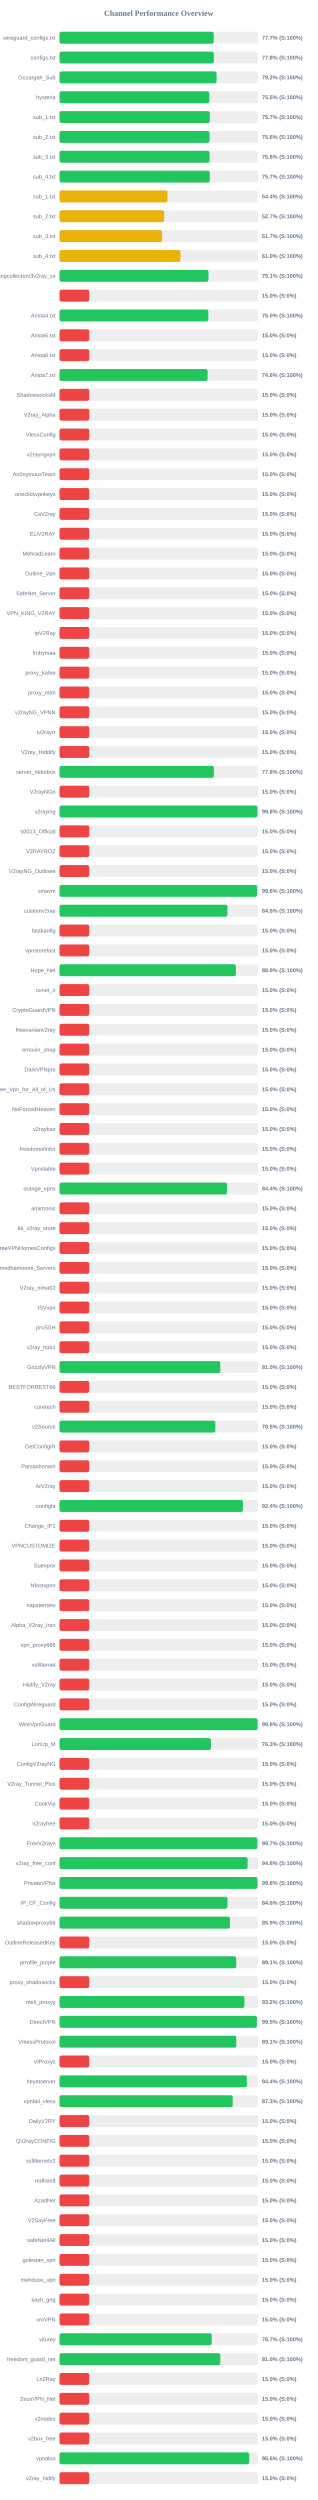
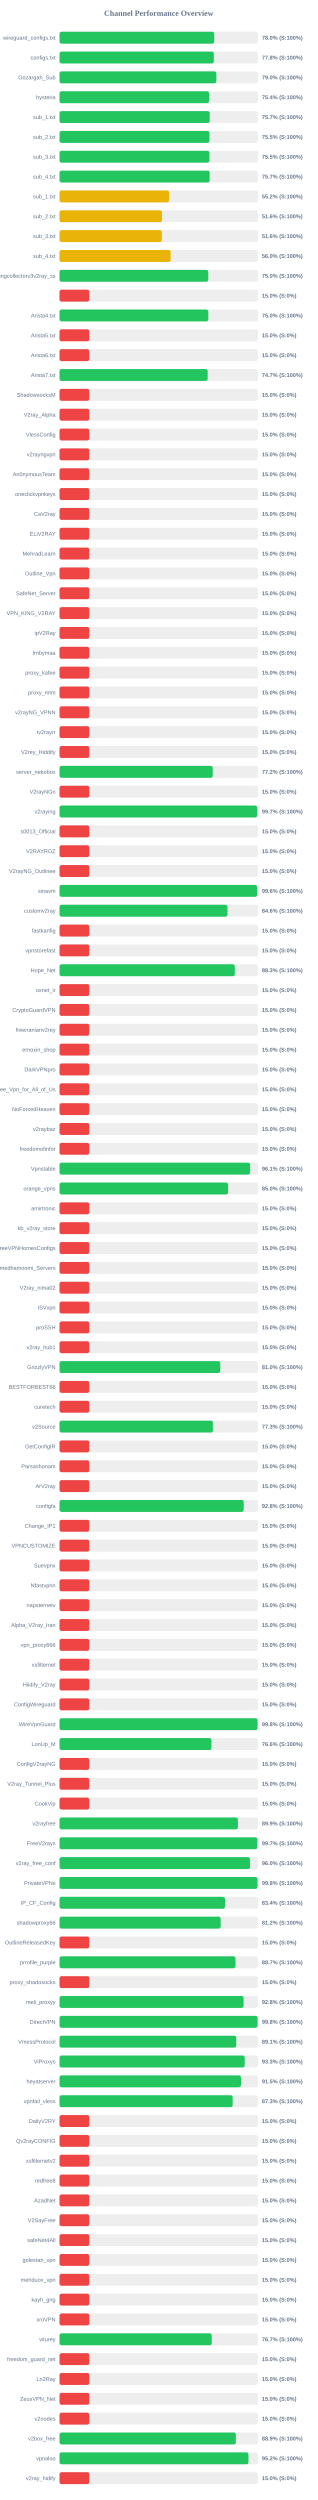
<svg xmlns="http://www.w3.org/2000/svg" width="800" height="6300" version="1.1">
  <style>
        .row { font: 14px Arial; fill: #64748b; }
        .score { font: bold 14px Arial; fill: #64748b; }
    </style>
  <text x="400" y="40" text-anchor="middle" font-size="20px" font-weight="bold" fill="#64748b">Channel Performance Overview</text>
  <rect x="150" y="80" width="500" height="30" fill="#eee" rx="5" />
-   <rect x="150" y="80" width="388.6" height="30" fill="#22c55e" rx="5" />
+   <rect x="150" y="80" width="389.8" height="30" fill="#22c55e" rx="5" />
  <text x="140" y="100" text-anchor="end" class="row">wireguard_configs.txt</text>
-   <text x="660" y="100" text-anchor="start" class="score">77.7% (S:100%)</text>
+   <text x="660" y="100" text-anchor="start" class="score">78.0% (S:100%)</text>
  <rect x="150" y="130" width="500" height="30" fill="#eee" rx="5" />
-   <rect x="150" y="130" width="388.85" height="30" fill="#22c55e" rx="5" />
+   <rect x="150" y="130" width="388.8" height="30" fill="#22c55e" rx="5" />
  <text x="140" y="150" text-anchor="end" class="row">configs.txt</text>
  <text x="660" y="150" text-anchor="start" class="score">77.8% (S:100%)</text>
  <rect x="150" y="180" width="500" height="30" fill="#eee" rx="5" />
-   <rect x="150" y="180" width="395.8" height="30" fill="#22c55e" rx="5" />
+   <rect x="150" y="180" width="395.2" height="30" fill="#22c55e" rx="5" />
  <text x="140" y="200" text-anchor="end" class="row">Gozargah_Sub</text>
-   <text x="660" y="200" text-anchor="start" class="score">79.2% (S:100%)</text>
+   <text x="660" y="200" text-anchor="start" class="score">79.0% (S:100%)</text>
  <rect x="150" y="230" width="500" height="30" fill="#eee" rx="5" />
-   <rect x="150" y="230" width="377.3" height="30" fill="#22c55e" rx="5" />
+   <rect x="150" y="230" width="376.95" height="30" fill="#22c55e" rx="5" />
  <text x="140" y="250" text-anchor="end" class="row">hysteria</text>
-   <text x="660" y="250" text-anchor="start" class="score">75.5% (S:100%)</text>
+   <text x="660" y="250" text-anchor="start" class="score">75.4% (S:100%)</text>
  <rect x="150" y="280" width="500" height="30" fill="#eee" rx="5" />
-   <rect x="150" y="280" width="378.7" height="30" fill="#22c55e" rx="5" />
+   <rect x="150" y="280" width="378.4" height="30" fill="#22c55e" rx="5" />
  <text x="140" y="300" text-anchor="end" class="row">sub_1.txt</text>
  <text x="660" y="300" text-anchor="start" class="score">75.7% (S:100%)</text>
  <rect x="150" y="330" width="500" height="30" fill="#eee" rx="5" />
-   <rect x="150" y="330" width="378.15" height="30" fill="#22c55e" rx="5" />
+   <rect x="150" y="330" width="377.7" height="30" fill="#22c55e" rx="5" />
  <text x="140" y="350" text-anchor="end" class="row">sub_2.txt</text>
-   <text x="660" y="350" text-anchor="start" class="score">75.6% (S:100%)</text>
+   <text x="660" y="350" text-anchor="start" class="score">75.5% (S:100%)</text>
  <rect x="150" y="380" width="500" height="30" fill="#eee" rx="5" />
-   <rect x="150" y="380" width="378.05" height="30" fill="#22c55e" rx="5" />
+   <rect x="150" y="380" width="377.75" height="30" fill="#22c55e" rx="5" />
  <text x="140" y="400" text-anchor="end" class="row">sub_3.txt</text>
-   <text x="660" y="400" text-anchor="start" class="score">75.6% (S:100%)</text>
+   <text x="660" y="400" text-anchor="start" class="score">75.5% (S:100%)</text>
  <rect x="150" y="430" width="500" height="30" fill="#eee" rx="5" />
-   <rect x="150" y="430" width="378.7" height="30" fill="#22c55e" rx="5" />
+   <rect x="150" y="430" width="378.25" height="30" fill="#22c55e" rx="5" />
  <text x="140" y="450" text-anchor="end" class="row">sub_4.txt</text>
  <text x="660" y="450" text-anchor="start" class="score">75.7% (S:100%)</text>
  <rect x="150" y="480" width="500" height="30" fill="#eee" rx="5" />
-   <rect x="150" y="480" width="272.15" height="30" fill="#eab308" rx="5" />
+   <rect x="150" y="480" width="276.25" height="30" fill="#eab308" rx="5" />
  <text x="140" y="500" text-anchor="end" class="row">sub_1.txt</text>
-   <text x="660" y="500" text-anchor="start" class="score">54.4% (S:100%)</text>
+   <text x="660" y="500" text-anchor="start" class="score">55.2% (S:100%)</text>
  <rect x="150" y="530" width="500" height="30" fill="#eee" rx="5" />
-   <rect x="150" y="530" width="263.55" height="30" fill="#eab308" rx="5" />
+   <rect x="150" y="530" width="258.1" height="30" fill="#eab308" rx="5" />
  <text x="140" y="550" text-anchor="end" class="row">sub_2.txt</text>
-   <text x="660" y="550" text-anchor="start" class="score">52.7% (S:100%)</text>
+   <text x="660" y="550" text-anchor="start" class="score">51.6% (S:100%)</text>
  <rect x="150" y="580" width="500" height="30" fill="#eee" rx="5" />
-   <rect x="150" y="580" width="258.4" height="30" fill="#eab308" rx="5" />
+   <rect x="150" y="580" width="257.85" height="30" fill="#eab308" rx="5" />
  <text x="140" y="600" text-anchor="end" class="row">sub_3.txt</text>
-   <text x="660" y="600" text-anchor="start" class="score">51.7% (S:100%)</text>
+   <text x="660" y="600" text-anchor="start" class="score">51.6% (S:100%)</text>
  <rect x="150" y="630" width="500" height="30" fill="#eee" rx="5" />
-   <rect x="150" y="630" width="304.75" height="30" fill="#eab308" rx="5" />
+   <rect x="150" y="630" width="280.0" height="30" fill="#eab308" rx="5" />
  <text x="140" y="650" text-anchor="end" class="row">sub_4.txt</text>
-   <text x="660" y="650" text-anchor="start" class="score">61.0% (S:100%)</text>
+   <text x="660" y="650" text-anchor="start" class="score">56.0% (S:100%)</text>
  <rect x="150" y="680" width="500" height="30" fill="#eee" rx="5" />
-   <rect x="150" y="680" width="375.35" height="30" fill="#22c55e" rx="5" />
+   <rect x="150" y="680" width="374.9" height="30" fill="#22c55e" rx="5" />
  <text x="140" y="700" text-anchor="end" class="row">kayhgngcollectorv3v2ray_ss</text>
-   <text x="660" y="700" text-anchor="start" class="score">75.1% (S:100%)</text>
+   <text x="660" y="700" text-anchor="start" class="score">75.0% (S:100%)</text>
  <rect x="150" y="730" width="500" height="30" fill="#eee" rx="5" />
  <rect x="150" y="730" width="75.0" height="30" fill="#ef4444" rx="5" />
  <text x="140" y="750" text-anchor="end" class="row" />
  <text x="660" y="750" text-anchor="start" class="score">15.0% (S:0%)</text>
  <rect x="150" y="780" width="500" height="30" fill="#eee" rx="5" />
  <rect x="150" y="780" width="374.95" height="30" fill="#22c55e" rx="5" />
  <text x="140" y="800" text-anchor="end" class="row">Arista4.txt</text>
  <text x="660" y="800" text-anchor="start" class="score">75.0% (S:100%)</text>
  <rect x="150" y="830" width="500" height="30" fill="#eee" rx="5" />
  <rect x="150" y="830" width="75.0" height="30" fill="#ef4444" rx="5" />
  <text x="140" y="850" text-anchor="end" class="row">Arista5.txt</text>
  <text x="660" y="850" text-anchor="start" class="score">15.0% (S:0%)</text>
  <rect x="150" y="880" width="500" height="30" fill="#eee" rx="5" />
  <rect x="150" y="880" width="75.0" height="30" fill="#ef4444" rx="5" />
  <text x="140" y="900" text-anchor="end" class="row">Arista6.txt</text>
  <text x="660" y="900" text-anchor="start" class="score">15.0% (S:0%)</text>
  <rect x="150" y="930" width="500" height="30" fill="#eee" rx="5" />
-   <rect x="150" y="930" width="373.2" height="30" fill="#22c55e" rx="5" />
+   <rect x="150" y="930" width="373.4" height="30" fill="#22c55e" rx="5" />
  <text x="140" y="950" text-anchor="end" class="row">Arista7.txt</text>
-   <text x="660" y="950" text-anchor="start" class="score">74.6% (S:100%)</text>
+   <text x="660" y="950" text-anchor="start" class="score">74.7% (S:100%)</text>
  <rect x="150" y="980" width="500" height="30" fill="#eee" rx="5" />
  <rect x="150" y="980" width="75.0" height="30" fill="#ef4444" rx="5" />
  <text x="140" y="1000" text-anchor="end" class="row">ShadowsocksM</text>
  <text x="660" y="1000" text-anchor="start" class="score">15.0% (S:0%)</text>
  <rect x="150" y="1030" width="500" height="30" fill="#eee" rx="5" />
  <rect x="150" y="1030" width="75.0" height="30" fill="#ef4444" rx="5" />
  <text x="140" y="1050" text-anchor="end" class="row">V2ray_Alpha</text>
  <text x="660" y="1050" text-anchor="start" class="score">15.0% (S:0%)</text>
  <rect x="150" y="1080" width="500" height="30" fill="#eee" rx="5" />
  <rect x="150" y="1080" width="75.0" height="30" fill="#ef4444" rx="5" />
  <text x="140" y="1100" text-anchor="end" class="row">VlessConfig</text>
  <text x="660" y="1100" text-anchor="start" class="score">15.0% (S:0%)</text>
  <rect x="150" y="1130" width="500" height="30" fill="#eee" rx="5" />
  <rect x="150" y="1130" width="75.0" height="30" fill="#ef4444" rx="5" />
  <text x="140" y="1150" text-anchor="end" class="row">v2rayngvpn</text>
  <text x="660" y="1150" text-anchor="start" class="score">15.0% (S:0%)</text>
  <rect x="150" y="1180" width="500" height="30" fill="#eee" rx="5" />
  <rect x="150" y="1180" width="75.0" height="30" fill="#ef4444" rx="5" />
  <text x="140" y="1200" text-anchor="end" class="row">An0nymousTeam</text>
  <text x="660" y="1200" text-anchor="start" class="score">15.0% (S:0%)</text>
  <rect x="150" y="1230" width="500" height="30" fill="#eee" rx="5" />
  <rect x="150" y="1230" width="75.0" height="30" fill="#ef4444" rx="5" />
  <text x="140" y="1250" text-anchor="end" class="row">oneclickvpnkeys</text>
  <text x="660" y="1250" text-anchor="start" class="score">15.0% (S:0%)</text>
  <rect x="150" y="1280" width="500" height="30" fill="#eee" rx="5" />
  <rect x="150" y="1280" width="75.0" height="30" fill="#ef4444" rx="5" />
  <text x="140" y="1300" text-anchor="end" class="row">CaV2ray</text>
  <text x="660" y="1300" text-anchor="start" class="score">15.0% (S:0%)</text>
  <rect x="150" y="1330" width="500" height="30" fill="#eee" rx="5" />
  <rect x="150" y="1330" width="75.0" height="30" fill="#ef4444" rx="5" />
  <text x="140" y="1350" text-anchor="end" class="row">ELiV2RAY</text>
  <text x="660" y="1350" text-anchor="start" class="score">15.0% (S:0%)</text>
  <rect x="150" y="1380" width="500" height="30" fill="#eee" rx="5" />
  <rect x="150" y="1380" width="75.0" height="30" fill="#ef4444" rx="5" />
  <text x="140" y="1400" text-anchor="end" class="row">MehradLearn</text>
  <text x="660" y="1400" text-anchor="start" class="score">15.0% (S:0%)</text>
  <rect x="150" y="1430" width="500" height="30" fill="#eee" rx="5" />
  <rect x="150" y="1430" width="75.0" height="30" fill="#ef4444" rx="5" />
  <text x="140" y="1450" text-anchor="end" class="row">Outline_Vpn</text>
  <text x="660" y="1450" text-anchor="start" class="score">15.0% (S:0%)</text>
  <rect x="150" y="1480" width="500" height="30" fill="#eee" rx="5" />
  <rect x="150" y="1480" width="75.0" height="30" fill="#ef4444" rx="5" />
  <text x="140" y="1500" text-anchor="end" class="row">SafeNet_Server</text>
  <text x="660" y="1500" text-anchor="start" class="score">15.0% (S:0%)</text>
  <rect x="150" y="1530" width="500" height="30" fill="#eee" rx="5" />
  <rect x="150" y="1530" width="75.0" height="30" fill="#ef4444" rx="5" />
  <text x="140" y="1550" text-anchor="end" class="row">VPN_KING_V2RAY</text>
  <text x="660" y="1550" text-anchor="start" class="score">15.0% (S:0%)</text>
  <rect x="150" y="1580" width="500" height="30" fill="#eee" rx="5" />
  <rect x="150" y="1580" width="75.0" height="30" fill="#ef4444" rx="5" />
  <text x="140" y="1600" text-anchor="end" class="row">ipV2Ray</text>
  <text x="660" y="1600" text-anchor="start" class="score">15.0% (S:0%)</text>
  <rect x="150" y="1630" width="500" height="30" fill="#eee" rx="5" />
  <rect x="150" y="1630" width="75.0" height="30" fill="#ef4444" rx="5" />
  <text x="140" y="1650" text-anchor="end" class="row">lrnbymaa</text>
  <text x="660" y="1650" text-anchor="start" class="score">15.0% (S:0%)</text>
  <rect x="150" y="1680" width="500" height="30" fill="#eee" rx="5" />
  <rect x="150" y="1680" width="75.0" height="30" fill="#ef4444" rx="5" />
  <text x="140" y="1700" text-anchor="end" class="row">proxy_kafee</text>
  <text x="660" y="1700" text-anchor="start" class="score">15.0% (S:0%)</text>
  <rect x="150" y="1730" width="500" height="30" fill="#eee" rx="5" />
  <rect x="150" y="1730" width="75.0" height="30" fill="#ef4444" rx="5" />
  <text x="140" y="1750" text-anchor="end" class="row">proxy_mtm</text>
  <text x="660" y="1750" text-anchor="start" class="score">15.0% (S:0%)</text>
  <rect x="150" y="1780" width="500" height="30" fill="#eee" rx="5" />
  <rect x="150" y="1780" width="75.0" height="30" fill="#ef4444" rx="5" />
  <text x="140" y="1800" text-anchor="end" class="row">v2rayNG_VPNN</text>
  <text x="660" y="1800" text-anchor="start" class="score">15.0% (S:0%)</text>
  <rect x="150" y="1830" width="500" height="30" fill="#eee" rx="5" />
  <rect x="150" y="1830" width="75.0" height="30" fill="#ef4444" rx="5" />
  <text x="140" y="1850" text-anchor="end" class="row">tv2rayrr</text>
  <text x="660" y="1850" text-anchor="start" class="score">15.0% (S:0%)</text>
  <rect x="150" y="1880" width="500" height="30" fill="#eee" rx="5" />
  <rect x="150" y="1880" width="75.0" height="30" fill="#ef4444" rx="5" />
  <text x="140" y="1900" text-anchor="end" class="row">V2rey_Hiddify</text>
  <text x="660" y="1900" text-anchor="start" class="score">15.0% (S:0%)</text>
  <rect x="150" y="1930" width="500" height="30" fill="#eee" rx="5" />
-   <rect x="150" y="1930" width="389.05" height="30" fill="#22c55e" rx="5" />
+   <rect x="150" y="1930" width="386.15" height="30" fill="#22c55e" rx="5" />
  <text x="140" y="1950" text-anchor="end" class="row">server_nekobox</text>
-   <text x="660" y="1950" text-anchor="start" class="score">77.8% (S:100%)</text>
+   <text x="660" y="1950" text-anchor="start" class="score">77.2% (S:100%)</text>
  <rect x="150" y="1980" width="500" height="30" fill="#eee" rx="5" />
  <rect x="150" y="1980" width="75.0" height="30" fill="#ef4444" rx="5" />
  <text x="140" y="2000" text-anchor="end" class="row">V2rayNGn</text>
  <text x="660" y="2000" text-anchor="start" class="score">15.0% (S:0%)</text>
  <rect x="150" y="2030" width="500" height="30" fill="#eee" rx="5" />
-   <rect x="150" y="2030" width="498.95" height="30" fill="#22c55e" rx="5" />
+   <rect x="150" y="2030" width="498.25" height="30" fill="#22c55e" rx="5" />
  <text x="140" y="2050" text-anchor="end" class="row">v2raying</text>
-   <text x="660" y="2050" text-anchor="start" class="score">99.8% (S:100%)</text>
+   <text x="660" y="2050" text-anchor="start" class="score">99.7% (S:100%)</text>
  <rect x="150" y="2080" width="500" height="30" fill="#eee" rx="5" />
  <rect x="150" y="2080" width="75.0" height="30" fill="#ef4444" rx="5" />
  <text x="140" y="2100" text-anchor="end" class="row">s0013_Official</text>
  <text x="660" y="2100" text-anchor="start" class="score">15.0% (S:0%)</text>
  <rect x="150" y="2130" width="500" height="30" fill="#eee" rx="5" />
  <rect x="150" y="2130" width="75.0" height="30" fill="#ef4444" rx="5" />
  <text x="140" y="2150" text-anchor="end" class="row">V2RAYROZ</text>
  <text x="660" y="2150" text-anchor="start" class="score">15.0% (S:0%)</text>
  <rect x="150" y="2180" width="500" height="30" fill="#eee" rx="5" />
  <rect x="150" y="2180" width="75.0" height="30" fill="#ef4444" rx="5" />
  <text x="140" y="2200" text-anchor="end" class="row">V2rayNG_Outlinee</text>
  <text x="660" y="2200" text-anchor="start" class="score">15.0% (S:0%)</text>
  <rect x="150" y="2230" width="500" height="30" fill="#eee" rx="5" />
-   <rect x="150" y="2230" width="498.0" height="30" fill="#22c55e" rx="5" />
+   <rect x="150" y="2230" width="497.85" height="30" fill="#22c55e" rx="5" />
  <text x="140" y="2250" text-anchor="end" class="row">sinavm</text>
  <text x="660" y="2250" text-anchor="start" class="score">99.6% (S:100%)</text>
  <rect x="150" y="2280" width="500" height="30" fill="#eee" rx="5" />
-   <rect x="150" y="2280" width="423.15" height="30" fill="#22c55e" rx="5" />
+   <rect x="150" y="2280" width="423.2" height="30" fill="#22c55e" rx="5" />
  <text x="140" y="2300" text-anchor="end" class="row">customv2ray</text>
  <text x="660" y="2300" text-anchor="start" class="score">84.6% (S:100%)</text>
  <rect x="150" y="2330" width="500" height="30" fill="#eee" rx="5" />
  <rect x="150" y="2330" width="75.0" height="30" fill="#ef4444" rx="5" />
  <text x="140" y="2350" text-anchor="end" class="row">fastkanfig</text>
  <text x="660" y="2350" text-anchor="start" class="score">15.0% (S:0%)</text>
  <rect x="150" y="2380" width="500" height="30" fill="#eee" rx="5" />
  <rect x="150" y="2380" width="75.0" height="30" fill="#ef4444" rx="5" />
  <text x="140" y="2400" text-anchor="end" class="row">vpnstorefast</text>
  <text x="660" y="2400" text-anchor="start" class="score">15.0% (S:0%)</text>
  <rect x="150" y="2430" width="500" height="30" fill="#eee" rx="5" />
-   <rect x="150" y="2430" width="444.35" height="30" fill="#22c55e" rx="5" />
+   <rect x="150" y="2430" width="441.7" height="30" fill="#22c55e" rx="5" />
  <text x="140" y="2450" text-anchor="end" class="row">Hope_Net</text>
-   <text x="660" y="2450" text-anchor="start" class="score">88.9% (S:100%)</text>
+   <text x="660" y="2450" text-anchor="start" class="score">88.3% (S:100%)</text>
  <rect x="150" y="2480" width="500" height="30" fill="#eee" rx="5" />
  <rect x="150" y="2480" width="75.0" height="30" fill="#ef4444" rx="5" />
  <text x="140" y="2500" text-anchor="end" class="row">oxnet_ir</text>
  <text x="660" y="2500" text-anchor="start" class="score">15.0% (S:0%)</text>
  <rect x="150" y="2530" width="500" height="30" fill="#eee" rx="5" />
  <rect x="150" y="2530" width="75.0" height="30" fill="#ef4444" rx="5" />
  <text x="140" y="2550" text-anchor="end" class="row">CryptoGuardVPN</text>
  <text x="660" y="2550" text-anchor="start" class="score">15.0% (S:0%)</text>
  <rect x="150" y="2580" width="500" height="30" fill="#eee" rx="5" />
  <rect x="150" y="2580" width="75.0" height="30" fill="#ef4444" rx="5" />
  <text x="140" y="2600" text-anchor="end" class="row">freeiranianv2rey</text>
  <text x="660" y="2600" text-anchor="start" class="score">15.0% (S:0%)</text>
  <rect x="150" y="2630" width="500" height="30" fill="#eee" rx="5" />
  <rect x="150" y="2630" width="75.0" height="30" fill="#ef4444" rx="5" />
  <text x="140" y="2650" text-anchor="end" class="row">ernoxin_shop</text>
  <text x="660" y="2650" text-anchor="start" class="score">15.0% (S:0%)</text>
  <rect x="150" y="2680" width="500" height="30" fill="#eee" rx="5" />
  <rect x="150" y="2680" width="75.0" height="30" fill="#ef4444" rx="5" />
  <text x="140" y="2700" text-anchor="end" class="row">DarkVPNpro</text>
  <text x="660" y="2700" text-anchor="start" class="score">15.0% (S:0%)</text>
  <rect x="150" y="2730" width="500" height="30" fill="#eee" rx="5" />
  <rect x="150" y="2730" width="75.0" height="30" fill="#ef4444" rx="5" />
  <text x="140" y="2750" text-anchor="end" class="row">Free_Vpn_for_All_of_Us</text>
  <text x="660" y="2750" text-anchor="start" class="score">15.0% (S:0%)</text>
  <rect x="150" y="2780" width="500" height="30" fill="#eee" rx="5" />
  <rect x="150" y="2780" width="75.0" height="30" fill="#ef4444" rx="5" />
  <text x="140" y="2800" text-anchor="end" class="row">NoForcedHeaven</text>
  <text x="660" y="2800" text-anchor="start" class="score">15.0% (S:0%)</text>
  <rect x="150" y="2830" width="500" height="30" fill="#eee" rx="5" />
  <rect x="150" y="2830" width="75.0" height="30" fill="#ef4444" rx="5" />
  <text x="140" y="2850" text-anchor="end" class="row">v2raybaz</text>
  <text x="660" y="2850" text-anchor="start" class="score">15.0% (S:0%)</text>
  <rect x="150" y="2880" width="500" height="30" fill="#eee" rx="5" />
  <rect x="150" y="2880" width="75.0" height="30" fill="#ef4444" rx="5" />
  <text x="140" y="2900" text-anchor="end" class="row">freedomofinfor</text>
  <text x="660" y="2900" text-anchor="start" class="score">15.0% (S:0%)</text>
  <rect x="150" y="2930" width="500" height="30" fill="#eee" rx="5" />
-   <rect x="150" y="2930" width="75.0" height="30" fill="#ef4444" rx="5" />
+   <rect x="150" y="2930" width="480.4" height="30" fill="#22c55e" rx="5" />
  <text x="140" y="2950" text-anchor="end" class="row">Vpnstable</text>
-   <text x="660" y="2950" text-anchor="start" class="score">15.0% (S:0%)</text>
+   <text x="660" y="2950" text-anchor="start" class="score">96.1% (S:100%)</text>
  <rect x="150" y="2980" width="500" height="30" fill="#eee" rx="5" />
-   <rect x="150" y="2980" width="422.15" height="30" fill="#22c55e" rx="5" />
+   <rect x="150" y="2980" width="424.75" height="30" fill="#22c55e" rx="5" />
  <text x="140" y="3000" text-anchor="end" class="row">orange_vpns</text>
-   <text x="660" y="3000" text-anchor="start" class="score">84.4% (S:100%)</text>
+   <text x="660" y="3000" text-anchor="start" class="score">85.0% (S:100%)</text>
  <rect x="150" y="3030" width="500" height="30" fill="#eee" rx="5" />
  <rect x="150" y="3030" width="75.0" height="30" fill="#ef4444" rx="5" />
  <text x="140" y="3050" text-anchor="end" class="row">amirtronic</text>
  <text x="660" y="3050" text-anchor="start" class="score">15.0% (S:0%)</text>
  <rect x="150" y="3080" width="500" height="30" fill="#eee" rx="5" />
  <rect x="150" y="3080" width="75.0" height="30" fill="#ef4444" rx="5" />
  <text x="140" y="3100" text-anchor="end" class="row">kb_v2ray_store</text>
  <text x="660" y="3100" text-anchor="start" class="score">15.0% (S:0%)</text>
  <rect x="150" y="3130" width="500" height="30" fill="#eee" rx="5" />
  <rect x="150" y="3130" width="75.0" height="30" fill="#ef4444" rx="5" />
  <text x="140" y="3150" text-anchor="end" class="row">FreeVPNHomesConfigs</text>
  <text x="660" y="3150" text-anchor="start" class="score">15.0% (S:0%)</text>
  <rect x="150" y="3180" width="500" height="30" fill="#eee" rx="5" />
  <rect x="150" y="3180" width="75.0" height="30" fill="#ef4444" rx="5" />
  <text x="140" y="3200" text-anchor="end" class="row">Ahmedhamoomi_Servers</text>
  <text x="660" y="3200" text-anchor="start" class="score">15.0% (S:0%)</text>
  <rect x="150" y="3230" width="500" height="30" fill="#eee" rx="5" />
  <rect x="150" y="3230" width="75.0" height="30" fill="#ef4444" rx="5" />
  <text x="140" y="3250" text-anchor="end" class="row">V2ray_nima02</text>
  <text x="660" y="3250" text-anchor="start" class="score">15.0% (S:0%)</text>
  <rect x="150" y="3280" width="500" height="30" fill="#eee" rx="5" />
  <rect x="150" y="3280" width="75.0" height="30" fill="#ef4444" rx="5" />
  <text x="140" y="3300" text-anchor="end" class="row">ISVvpn</text>
  <text x="660" y="3300" text-anchor="start" class="score">15.0% (S:0%)</text>
  <rect x="150" y="3330" width="500" height="30" fill="#eee" rx="5" />
  <rect x="150" y="3330" width="75.0" height="30" fill="#ef4444" rx="5" />
  <text x="140" y="3350" text-anchor="end" class="row">proSSH</text>
  <text x="660" y="3350" text-anchor="start" class="score">15.0% (S:0%)</text>
  <rect x="150" y="3380" width="500" height="30" fill="#eee" rx="5" />
  <rect x="150" y="3380" width="75.0" height="30" fill="#ef4444" rx="5" />
  <text x="140" y="3400" text-anchor="end" class="row">v2ray_hub1</text>
  <text x="660" y="3400" text-anchor="start" class="score">15.0% (S:0%)</text>
  <rect x="150" y="3430" width="500" height="30" fill="#eee" rx="5" />
-   <rect x="150" y="3430" width="405.1" height="30" fill="#22c55e" rx="5" />
+   <rect x="150" y="3430" width="405.05" height="30" fill="#22c55e" rx="5" />
  <text x="140" y="3450" text-anchor="end" class="row">GrizzlyVPN</text>
  <text x="660" y="3450" text-anchor="start" class="score">81.0% (S:100%)</text>
  <rect x="150" y="3480" width="500" height="30" fill="#eee" rx="5" />
  <rect x="150" y="3480" width="75.0" height="30" fill="#ef4444" rx="5" />
  <text x="140" y="3500" text-anchor="end" class="row">BESTFORBEST66</text>
  <text x="660" y="3500" text-anchor="start" class="score">15.0% (S:0%)</text>
  <rect x="150" y="3530" width="500" height="30" fill="#eee" rx="5" />
  <rect x="150" y="3530" width="75.0" height="30" fill="#ef4444" rx="5" />
  <text x="140" y="3550" text-anchor="end" class="row">curetech</text>
  <text x="660" y="3550" text-anchor="start" class="score">15.0% (S:0%)</text>
  <rect x="150" y="3580" width="500" height="30" fill="#eee" rx="5" />
-   <rect x="150" y="3580" width="392.7" height="30" fill="#22c55e" rx="5" />
+   <rect x="150" y="3580" width="386.45" height="30" fill="#22c55e" rx="5" />
  <text x="140" y="3600" text-anchor="end" class="row">v2Source</text>
-   <text x="660" y="3600" text-anchor="start" class="score">78.5% (S:100%)</text>
+   <text x="660" y="3600" text-anchor="start" class="score">77.3% (S:100%)</text>
  <rect x="150" y="3630" width="500" height="30" fill="#eee" rx="5" />
  <rect x="150" y="3630" width="75.0" height="30" fill="#ef4444" rx="5" />
  <text x="140" y="3650" text-anchor="end" class="row">GetConfigIR</text>
  <text x="660" y="3650" text-anchor="start" class="score">15.0% (S:0%)</text>
  <rect x="150" y="3680" width="500" height="30" fill="#eee" rx="5" />
  <rect x="150" y="3680" width="75.0" height="30" fill="#ef4444" rx="5" />
  <text x="140" y="3700" text-anchor="end" class="row">Parsashonam</text>
  <text x="660" y="3700" text-anchor="start" class="score">15.0% (S:0%)</text>
  <rect x="150" y="3730" width="500" height="30" fill="#eee" rx="5" />
  <rect x="150" y="3730" width="75.0" height="30" fill="#ef4444" rx="5" />
  <text x="140" y="3750" text-anchor="end" class="row">ArV2ray</text>
  <text x="660" y="3750" text-anchor="start" class="score">15.0% (S:0%)</text>
  <rect x="150" y="3780" width="500" height="30" fill="#eee" rx="5" />
-   <rect x="150" y="3780" width="462.2" height="30" fill="#22c55e" rx="5" />
+   <rect x="150" y="3780" width="464.15" height="30" fill="#22c55e" rx="5" />
  <text x="140" y="3800" text-anchor="end" class="row">configfa</text>
-   <text x="660" y="3800" text-anchor="start" class="score">92.4% (S:100%)</text>
+   <text x="660" y="3800" text-anchor="start" class="score">92.8% (S:100%)</text>
  <rect x="150" y="3830" width="500" height="30" fill="#eee" rx="5" />
  <rect x="150" y="3830" width="75.0" height="30" fill="#ef4444" rx="5" />
  <text x="140" y="3850" text-anchor="end" class="row">Change_IP1</text>
  <text x="660" y="3850" text-anchor="start" class="score">15.0% (S:0%)</text>
  <rect x="150" y="3880" width="500" height="30" fill="#eee" rx="5" />
  <rect x="150" y="3880" width="75.0" height="30" fill="#ef4444" rx="5" />
  <text x="140" y="3900" text-anchor="end" class="row">VPNCUSTOMIZE</text>
  <text x="660" y="3900" text-anchor="start" class="score">15.0% (S:0%)</text>
  <rect x="150" y="3930" width="500" height="30" fill="#eee" rx="5" />
  <rect x="150" y="3930" width="75.0" height="30" fill="#ef4444" rx="5" />
  <text x="140" y="3950" text-anchor="end" class="row">Suevpnx</text>
  <text x="660" y="3950" text-anchor="start" class="score">15.0% (S:0%)</text>
  <rect x="150" y="3980" width="500" height="30" fill="#eee" rx="5" />
  <rect x="150" y="3980" width="75.0" height="30" fill="#ef4444" rx="5" />
  <text x="140" y="4000" text-anchor="end" class="row">Nfastvpnn</text>
  <text x="660" y="4000" text-anchor="start" class="score">15.0% (S:0%)</text>
  <rect x="150" y="4030" width="500" height="30" fill="#eee" rx="5" />
  <rect x="150" y="4030" width="75.0" height="30" fill="#ef4444" rx="5" />
  <text x="140" y="4050" text-anchor="end" class="row">napsternetv</text>
  <text x="660" y="4050" text-anchor="start" class="score">15.0% (S:0%)</text>
  <rect x="150" y="4080" width="500" height="30" fill="#eee" rx="5" />
  <rect x="150" y="4080" width="75.0" height="30" fill="#ef4444" rx="5" />
  <text x="140" y="4100" text-anchor="end" class="row">Alpha_V2ray_Iran</text>
  <text x="660" y="4100" text-anchor="start" class="score">15.0% (S:0%)</text>
  <rect x="150" y="4130" width="500" height="30" fill="#eee" rx="5" />
  <rect x="150" y="4130" width="75.0" height="30" fill="#ef4444" rx="5" />
  <text x="140" y="4150" text-anchor="end" class="row">vpn_proxy666</text>
  <text x="660" y="4150" text-anchor="start" class="score">15.0% (S:0%)</text>
  <rect x="150" y="4180" width="500" height="30" fill="#eee" rx="5" />
  <rect x="150" y="4180" width="75.0" height="30" fill="#ef4444" rx="5" />
  <text x="140" y="4200" text-anchor="end" class="row">xsfilternet</text>
  <text x="660" y="4200" text-anchor="start" class="score">15.0% (S:0%)</text>
  <rect x="150" y="4230" width="500" height="30" fill="#eee" rx="5" />
  <rect x="150" y="4230" width="75.0" height="30" fill="#ef4444" rx="5" />
  <text x="140" y="4250" text-anchor="end" class="row">Hiidify_V2ray</text>
  <text x="660" y="4250" text-anchor="start" class="score">15.0% (S:0%)</text>
  <rect x="150" y="4280" width="500" height="30" fill="#eee" rx="5" />
  <rect x="150" y="4280" width="75.0" height="30" fill="#ef4444" rx="5" />
  <text x="140" y="4300" text-anchor="end" class="row">ConfigWireguard</text>
  <text x="660" y="4300" text-anchor="start" class="score">15.0% (S:0%)</text>
  <rect x="150" y="4330" width="500" height="30" fill="#eee" rx="5" />
  <rect x="150" y="4330" width="499.05" height="30" fill="#22c55e" rx="5" />
  <text x="140" y="4350" text-anchor="end" class="row">WireVpnGuard</text>
  <text x="660" y="4350" text-anchor="start" class="score">99.8% (S:100%)</text>
  <rect x="150" y="4380" width="500" height="30" fill="#eee" rx="5" />
-   <rect x="150" y="4380" width="381.55" height="30" fill="#22c55e" rx="5" />
+   <rect x="150" y="4380" width="382.8" height="30" fill="#22c55e" rx="5" />
  <text x="140" y="4400" text-anchor="end" class="row">LonUp_M</text>
-   <text x="660" y="4400" text-anchor="start" class="score">76.3% (S:100%)</text>
+   <text x="660" y="4400" text-anchor="start" class="score">76.6% (S:100%)</text>
  <rect x="150" y="4430" width="500" height="30" fill="#eee" rx="5" />
  <rect x="150" y="4430" width="75.0" height="30" fill="#ef4444" rx="5" />
  <text x="140" y="4450" text-anchor="end" class="row">ConfigV2rayNG</text>
  <text x="660" y="4450" text-anchor="start" class="score">15.0% (S:0%)</text>
  <rect x="150" y="4480" width="500" height="30" fill="#eee" rx="5" />
  <rect x="150" y="4480" width="75.0" height="30" fill="#ef4444" rx="5" />
  <text x="140" y="4500" text-anchor="end" class="row">V2ray_Tunnel_Plus</text>
  <text x="660" y="4500" text-anchor="start" class="score">15.0% (S:0%)</text>
  <rect x="150" y="4530" width="500" height="30" fill="#eee" rx="5" />
  <rect x="150" y="4530" width="75.0" height="30" fill="#ef4444" rx="5" />
  <text x="140" y="4550" text-anchor="end" class="row">CookVip</text>
  <text x="660" y="4550" text-anchor="start" class="score">15.0% (S:0%)</text>
  <rect x="150" y="4580" width="500" height="30" fill="#eee" rx="5" />
-   <rect x="150" y="4580" width="75.0" height="30" fill="#ef4444" rx="5" />
+   <rect x="150" y="4580" width="449.5" height="30" fill="#22c55e" rx="5" />
  <text x="140" y="4600" text-anchor="end" class="row">v2rayfree</text>
-   <text x="660" y="4600" text-anchor="start" class="score">15.0% (S:0%)</text>
+   <text x="660" y="4600" text-anchor="start" class="score">89.9% (S:100%)</text>
  <rect x="150" y="4630" width="500" height="30" fill="#eee" rx="5" />
-   <rect x="150" y="4630" width="498.5" height="30" fill="#22c55e" rx="5" />
+   <rect x="150" y="4630" width="498.6" height="30" fill="#22c55e" rx="5" />
  <text x="140" y="4650" text-anchor="end" class="row">FreeV2rays</text>
  <text x="660" y="4650" text-anchor="start" class="score">99.7% (S:100%)</text>
  <rect x="150" y="4680" width="500" height="30" fill="#eee" rx="5" />
-   <rect x="150" y="4680" width="474.0" height="30" fill="#22c55e" rx="5" />
+   <rect x="150" y="4680" width="480.15" height="30" fill="#22c55e" rx="5" />
  <text x="140" y="4700" text-anchor="end" class="row">v2ray_free_conf</text>
-   <text x="660" y="4700" text-anchor="start" class="score">94.8% (S:100%)</text>
+   <text x="660" y="4700" text-anchor="start" class="score">96.0% (S:100%)</text>
  <rect x="150" y="4730" width="500" height="30" fill="#eee" rx="5" />
  <rect x="150" y="4730" width="498.9" height="30" fill="#22c55e" rx="5" />
  <text x="140" y="4750" text-anchor="end" class="row">PrivateVPNs</text>
  <text x="660" y="4750" text-anchor="start" class="score">99.8% (S:100%)</text>
  <rect x="150" y="4780" width="500" height="30" fill="#eee" rx="5" />
-   <rect x="150" y="4780" width="423.2" height="30" fill="#22c55e" rx="5" />
+   <rect x="150" y="4780" width="416.95" height="30" fill="#22c55e" rx="5" />
  <text x="140" y="4800" text-anchor="end" class="row">IP_CF_Config</text>
-   <text x="660" y="4800" text-anchor="start" class="score">84.6% (S:100%)</text>
+   <text x="660" y="4800" text-anchor="start" class="score">83.4% (S:100%)</text>
  <rect x="150" y="4830" width="500" height="30" fill="#eee" rx="5" />
-   <rect x="150" y="4830" width="429.6" height="30" fill="#22c55e" rx="5" />
+   <rect x="150" y="4830" width="406.1" height="30" fill="#22c55e" rx="5" />
  <text x="140" y="4850" text-anchor="end" class="row">shadowproxy66</text>
-   <text x="660" y="4850" text-anchor="start" class="score">85.9% (S:100%)</text>
+   <text x="660" y="4850" text-anchor="start" class="score">81.2% (S:100%)</text>
  <rect x="150" y="4880" width="500" height="30" fill="#eee" rx="5" />
  <rect x="150" y="4880" width="75.0" height="30" fill="#ef4444" rx="5" />
  <text x="140" y="4900" text-anchor="end" class="row">OutlineReleasedKey</text>
  <text x="660" y="4900" text-anchor="start" class="score">15.0% (S:0%)</text>
  <rect x="150" y="4930" width="500" height="30" fill="#eee" rx="5" />
-   <rect x="150" y="4930" width="445.3" height="30" fill="#22c55e" rx="5" />
+   <rect x="150" y="4930" width="443.4" height="30" fill="#22c55e" rx="5" />
  <text x="140" y="4950" text-anchor="end" class="row">prrofile_purple</text>
-   <text x="660" y="4950" text-anchor="start" class="score">89.1% (S:100%)</text>
+   <text x="660" y="4950" text-anchor="start" class="score">88.7% (S:100%)</text>
  <rect x="150" y="4980" width="500" height="30" fill="#eee" rx="5" />
  <rect x="150" y="4980" width="75.0" height="30" fill="#ef4444" rx="5" />
  <text x="140" y="5000" text-anchor="end" class="row">proxy_shadosocks</text>
  <text x="660" y="5000" text-anchor="start" class="score">15.0% (S:0%)</text>
  <rect x="150" y="5030" width="500" height="30" fill="#eee" rx="5" />
-   <rect x="150" y="5030" width="465.9" height="30" fill="#22c55e" rx="5" />
+   <rect x="150" y="5030" width="463.85" height="30" fill="#22c55e" rx="5" />
  <text x="140" y="5050" text-anchor="end" class="row">meli_proxyy</text>
-   <text x="660" y="5050" text-anchor="start" class="score">93.2% (S:100%)</text>
+   <text x="660" y="5050" text-anchor="start" class="score">92.8% (S:100%)</text>
  <rect x="150" y="5080" width="500" height="30" fill="#eee" rx="5" />
-   <rect x="150" y="5080" width="497.5" height="30" fill="#22c55e" rx="5" />
+   <rect x="150" y="5080" width="499.0" height="30" fill="#22c55e" rx="5" />
  <text x="140" y="5100" text-anchor="end" class="row">DirectVPN</text>
-   <text x="660" y="5100" text-anchor="start" class="score">99.5% (S:100%)</text>
+   <text x="660" y="5100" text-anchor="start" class="score">99.8% (S:100%)</text>
  <rect x="150" y="5130" width="500" height="30" fill="#eee" rx="5" />
-   <rect x="150" y="5130" width="445.4" height="30" fill="#22c55e" rx="5" />
+   <rect x="150" y="5130" width="445.35" height="30" fill="#22c55e" rx="5" />
  <text x="140" y="5150" text-anchor="end" class="row">VmessProtocol</text>
  <text x="660" y="5150" text-anchor="start" class="score">89.1% (S:100%)</text>
  <rect x="150" y="5180" width="500" height="30" fill="#eee" rx="5" />
-   <rect x="150" y="5180" width="75.0" height="30" fill="#ef4444" rx="5" />
+   <rect x="150" y="5180" width="466.65" height="30" fill="#22c55e" rx="5" />
  <text x="140" y="5200" text-anchor="end" class="row">ViProxys</text>
-   <text x="660" y="5200" text-anchor="start" class="score">15.0% (S:0%)</text>
+   <text x="660" y="5200" text-anchor="start" class="score">93.3% (S:100%)</text>
  <rect x="150" y="5230" width="500" height="30" fill="#eee" rx="5" />
-   <rect x="150" y="5230" width="472.05" height="30" fill="#22c55e" rx="5" />
+   <rect x="150" y="5230" width="457.25" height="30" fill="#22c55e" rx="5" />
  <text x="140" y="5250" text-anchor="end" class="row">heyatserver</text>
-   <text x="660" y="5250" text-anchor="start" class="score">94.4% (S:100%)</text>
+   <text x="660" y="5250" text-anchor="start" class="score">91.5% (S:100%)</text>
  <rect x="150" y="5280" width="500" height="30" fill="#eee" rx="5" />
-   <rect x="150" y="5280" width="436.5" height="30" fill="#22c55e" rx="5" />
+   <rect x="150" y="5280" width="436.3" height="30" fill="#22c55e" rx="5" />
  <text x="140" y="5300" text-anchor="end" class="row">vpnfail_vless</text>
  <text x="660" y="5300" text-anchor="start" class="score">87.3% (S:100%)</text>
  <rect x="150" y="5330" width="500" height="30" fill="#eee" rx="5" />
  <rect x="150" y="5330" width="75.0" height="30" fill="#ef4444" rx="5" />
  <text x="140" y="5350" text-anchor="end" class="row">DailyV2RY</text>
  <text x="660" y="5350" text-anchor="start" class="score">15.0% (S:0%)</text>
  <rect x="150" y="5380" width="500" height="30" fill="#eee" rx="5" />
  <rect x="150" y="5380" width="75.0" height="30" fill="#ef4444" rx="5" />
  <text x="140" y="5400" text-anchor="end" class="row">Qv2rayCONFIG</text>
  <text x="660" y="5400" text-anchor="start" class="score">15.0% (S:0%)</text>
  <rect x="150" y="5430" width="500" height="30" fill="#eee" rx="5" />
  <rect x="150" y="5430" width="75.0" height="30" fill="#ef4444" rx="5" />
  <text x="140" y="5450" text-anchor="end" class="row">xsfilternetv2</text>
  <text x="660" y="5450" text-anchor="start" class="score">15.0% (S:0%)</text>
  <rect x="150" y="5480" width="500" height="30" fill="#eee" rx="5" />
  <rect x="150" y="5480" width="75.0" height="30" fill="#ef4444" rx="5" />
  <text x="140" y="5500" text-anchor="end" class="row">redfree8</text>
  <text x="660" y="5500" text-anchor="start" class="score">15.0% (S:0%)</text>
  <rect x="150" y="5530" width="500" height="30" fill="#eee" rx="5" />
  <rect x="150" y="5530" width="75.0" height="30" fill="#ef4444" rx="5" />
  <text x="140" y="5550" text-anchor="end" class="row">AzadNet</text>
  <text x="660" y="5550" text-anchor="start" class="score">15.0% (S:0%)</text>
  <rect x="150" y="5580" width="500" height="30" fill="#eee" rx="5" />
  <rect x="150" y="5580" width="75.0" height="30" fill="#ef4444" rx="5" />
  <text x="140" y="5600" text-anchor="end" class="row">V2SayFree</text>
  <text x="660" y="5600" text-anchor="start" class="score">15.0% (S:0%)</text>
  <rect x="150" y="5630" width="500" height="30" fill="#eee" rx="5" />
  <rect x="150" y="5630" width="75.0" height="30" fill="#ef4444" rx="5" />
  <text x="140" y="5650" text-anchor="end" class="row">safeNet4All</text>
  <text x="660" y="5650" text-anchor="start" class="score">15.0% (S:0%)</text>
  <rect x="150" y="5680" width="500" height="30" fill="#eee" rx="5" />
  <rect x="150" y="5680" width="75.0" height="30" fill="#ef4444" rx="5" />
  <text x="140" y="5700" text-anchor="end" class="row">golestan_vpn</text>
  <text x="660" y="5700" text-anchor="start" class="score">15.0% (S:0%)</text>
  <rect x="150" y="5730" width="500" height="30" fill="#eee" rx="5" />
  <rect x="150" y="5730" width="75.0" height="30" fill="#ef4444" rx="5" />
  <text x="140" y="5750" text-anchor="end" class="row">mehduox_vpn</text>
  <text x="660" y="5750" text-anchor="start" class="score">15.0% (S:0%)</text>
  <rect x="150" y="5780" width="500" height="30" fill="#eee" rx="5" />
  <rect x="150" y="5780" width="75.0" height="30" fill="#ef4444" rx="5" />
  <text x="140" y="5800" text-anchor="end" class="row">kayh_gng</text>
  <text x="660" y="5800" text-anchor="start" class="score">15.0% (S:0%)</text>
  <rect x="150" y="5830" width="500" height="30" fill="#eee" rx="5" />
  <rect x="150" y="5830" width="75.0" height="30" fill="#ef4444" rx="5" />
  <text x="140" y="5850" text-anchor="end" class="row">xroVPN</text>
  <text x="660" y="5850" text-anchor="start" class="score">15.0% (S:0%)</text>
  <rect x="150" y="5880" width="500" height="30" fill="#eee" rx="5" />
  <rect x="150" y="5880" width="383.5" height="30" fill="#22c55e" rx="5" />
  <text x="140" y="5900" text-anchor="end" class="row">viturey</text>
  <text x="660" y="5900" text-anchor="start" class="score">76.7% (S:100%)</text>
  <rect x="150" y="5930" width="500" height="30" fill="#eee" rx="5" />
-   <rect x="150" y="5930" width="405.15" height="30" fill="#22c55e" rx="5" />
+   <rect x="150" y="5930" width="75.0" height="30" fill="#ef4444" rx="5" />
  <text x="140" y="5950" text-anchor="end" class="row">freedom_guard_net</text>
-   <text x="660" y="5950" text-anchor="start" class="score">81.0% (S:100%)</text>
+   <text x="660" y="5950" text-anchor="start" class="score">15.0% (S:0%)</text>
  <rect x="150" y="5980" width="500" height="30" fill="#eee" rx="5" />
  <rect x="150" y="5980" width="75.0" height="30" fill="#ef4444" rx="5" />
  <text x="140" y="6000" text-anchor="end" class="row">Ln2Ray</text>
  <text x="660" y="6000" text-anchor="start" class="score">15.0% (S:0%)</text>
  <rect x="150" y="6030" width="500" height="30" fill="#eee" rx="5" />
  <rect x="150" y="6030" width="75.0" height="30" fill="#ef4444" rx="5" />
  <text x="140" y="6050" text-anchor="end" class="row">ZeusVPN_Net</text>
  <text x="660" y="6050" text-anchor="start" class="score">15.0% (S:0%)</text>
  <rect x="150" y="6080" width="500" height="30" fill="#eee" rx="5" />
  <rect x="150" y="6080" width="75.0" height="30" fill="#ef4444" rx="5" />
  <text x="140" y="6100" text-anchor="end" class="row">v2nodes</text>
  <text x="660" y="6100" text-anchor="start" class="score">15.0% (S:0%)</text>
  <rect x="150" y="6130" width="500" height="30" fill="#eee" rx="5" />
-   <rect x="150" y="6130" width="75.0" height="30" fill="#ef4444" rx="5" />
+   <rect x="150" y="6130" width="444.35" height="30" fill="#22c55e" rx="5" />
  <text x="140" y="6150" text-anchor="end" class="row">v2box_free</text>
-   <text x="660" y="6150" text-anchor="start" class="score">15.0% (S:0%)</text>
+   <text x="660" y="6150" text-anchor="start" class="score">88.9% (S:100%)</text>
  <rect x="150" y="6180" width="500" height="30" fill="#eee" rx="5" />
-   <rect x="150" y="6180" width="478.0" height="30" fill="#22c55e" rx="5" />
+   <rect x="150" y="6180" width="476.1" height="30" fill="#22c55e" rx="5" />
  <text x="140" y="6200" text-anchor="end" class="row">vpnaloo</text>
-   <text x="660" y="6200" text-anchor="start" class="score">95.6% (S:100%)</text>
+   <text x="660" y="6200" text-anchor="start" class="score">95.2% (S:100%)</text>
  <rect x="150" y="6230" width="500" height="30" fill="#eee" rx="5" />
  <rect x="150" y="6230" width="75.0" height="30" fill="#ef4444" rx="5" />
  <text x="140" y="6250" text-anchor="end" class="row">v2ray_hidify</text>
  <text x="660" y="6250" text-anchor="start" class="score">15.0% (S:0%)</text>
</svg>
